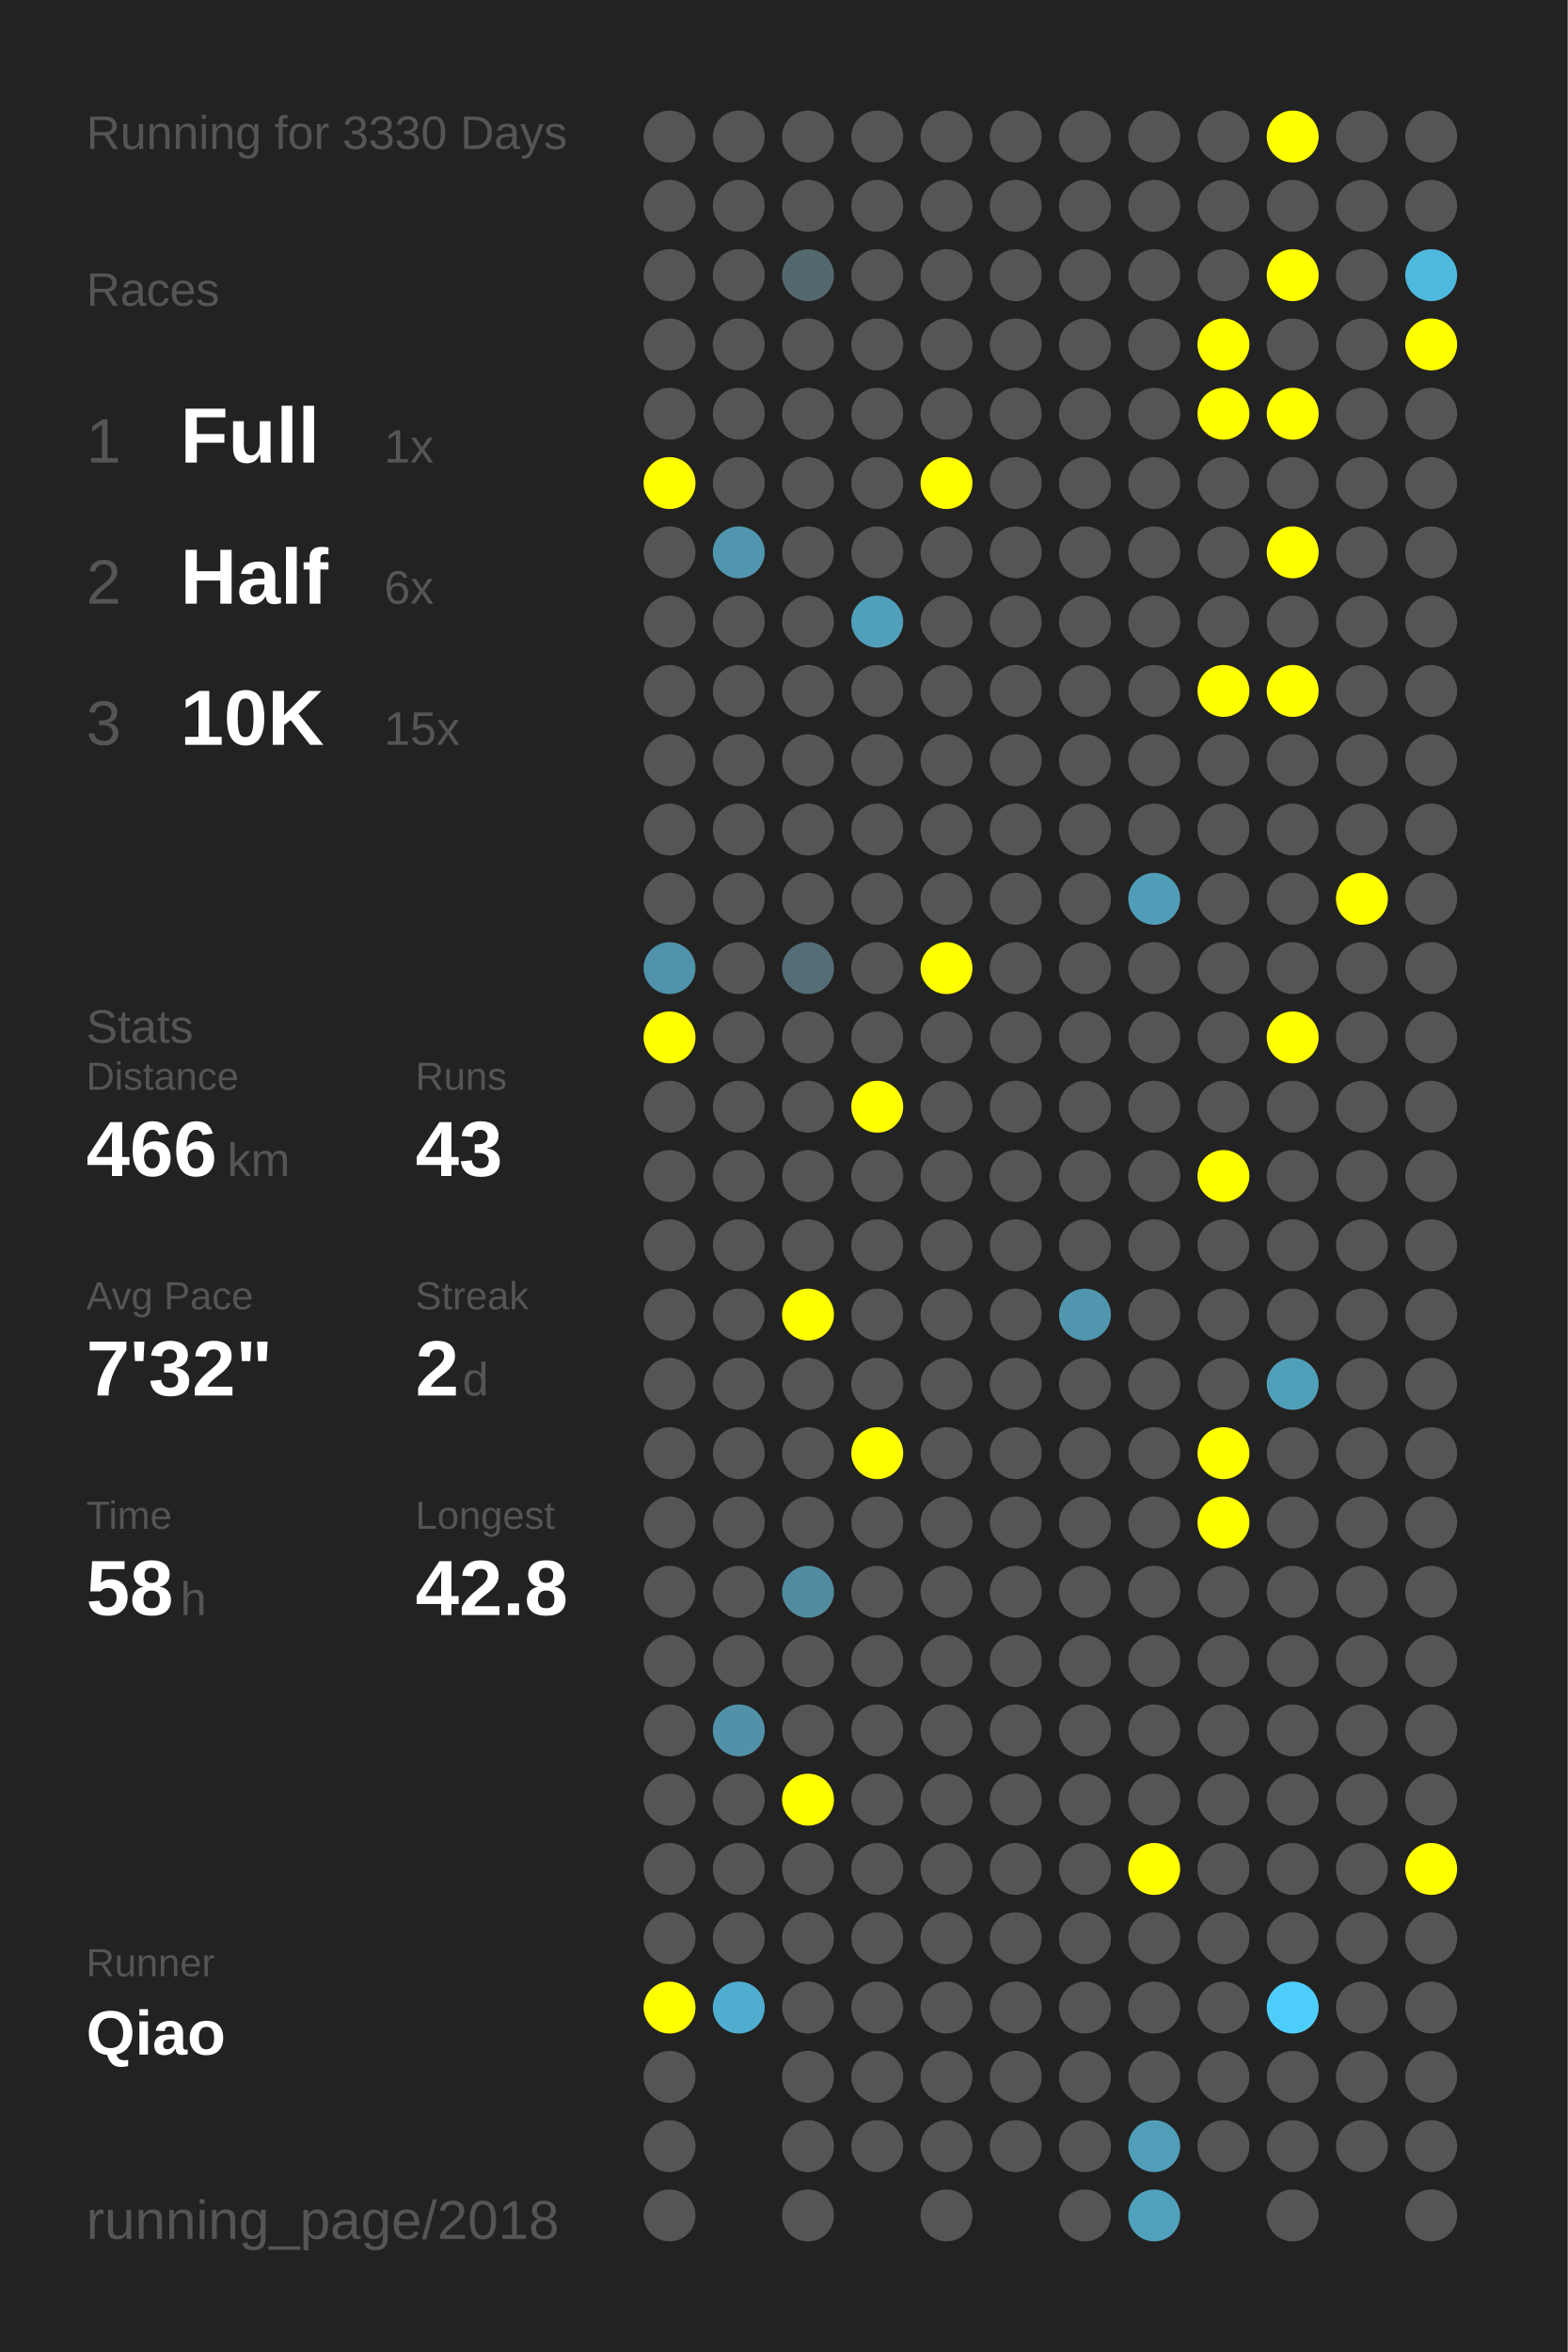
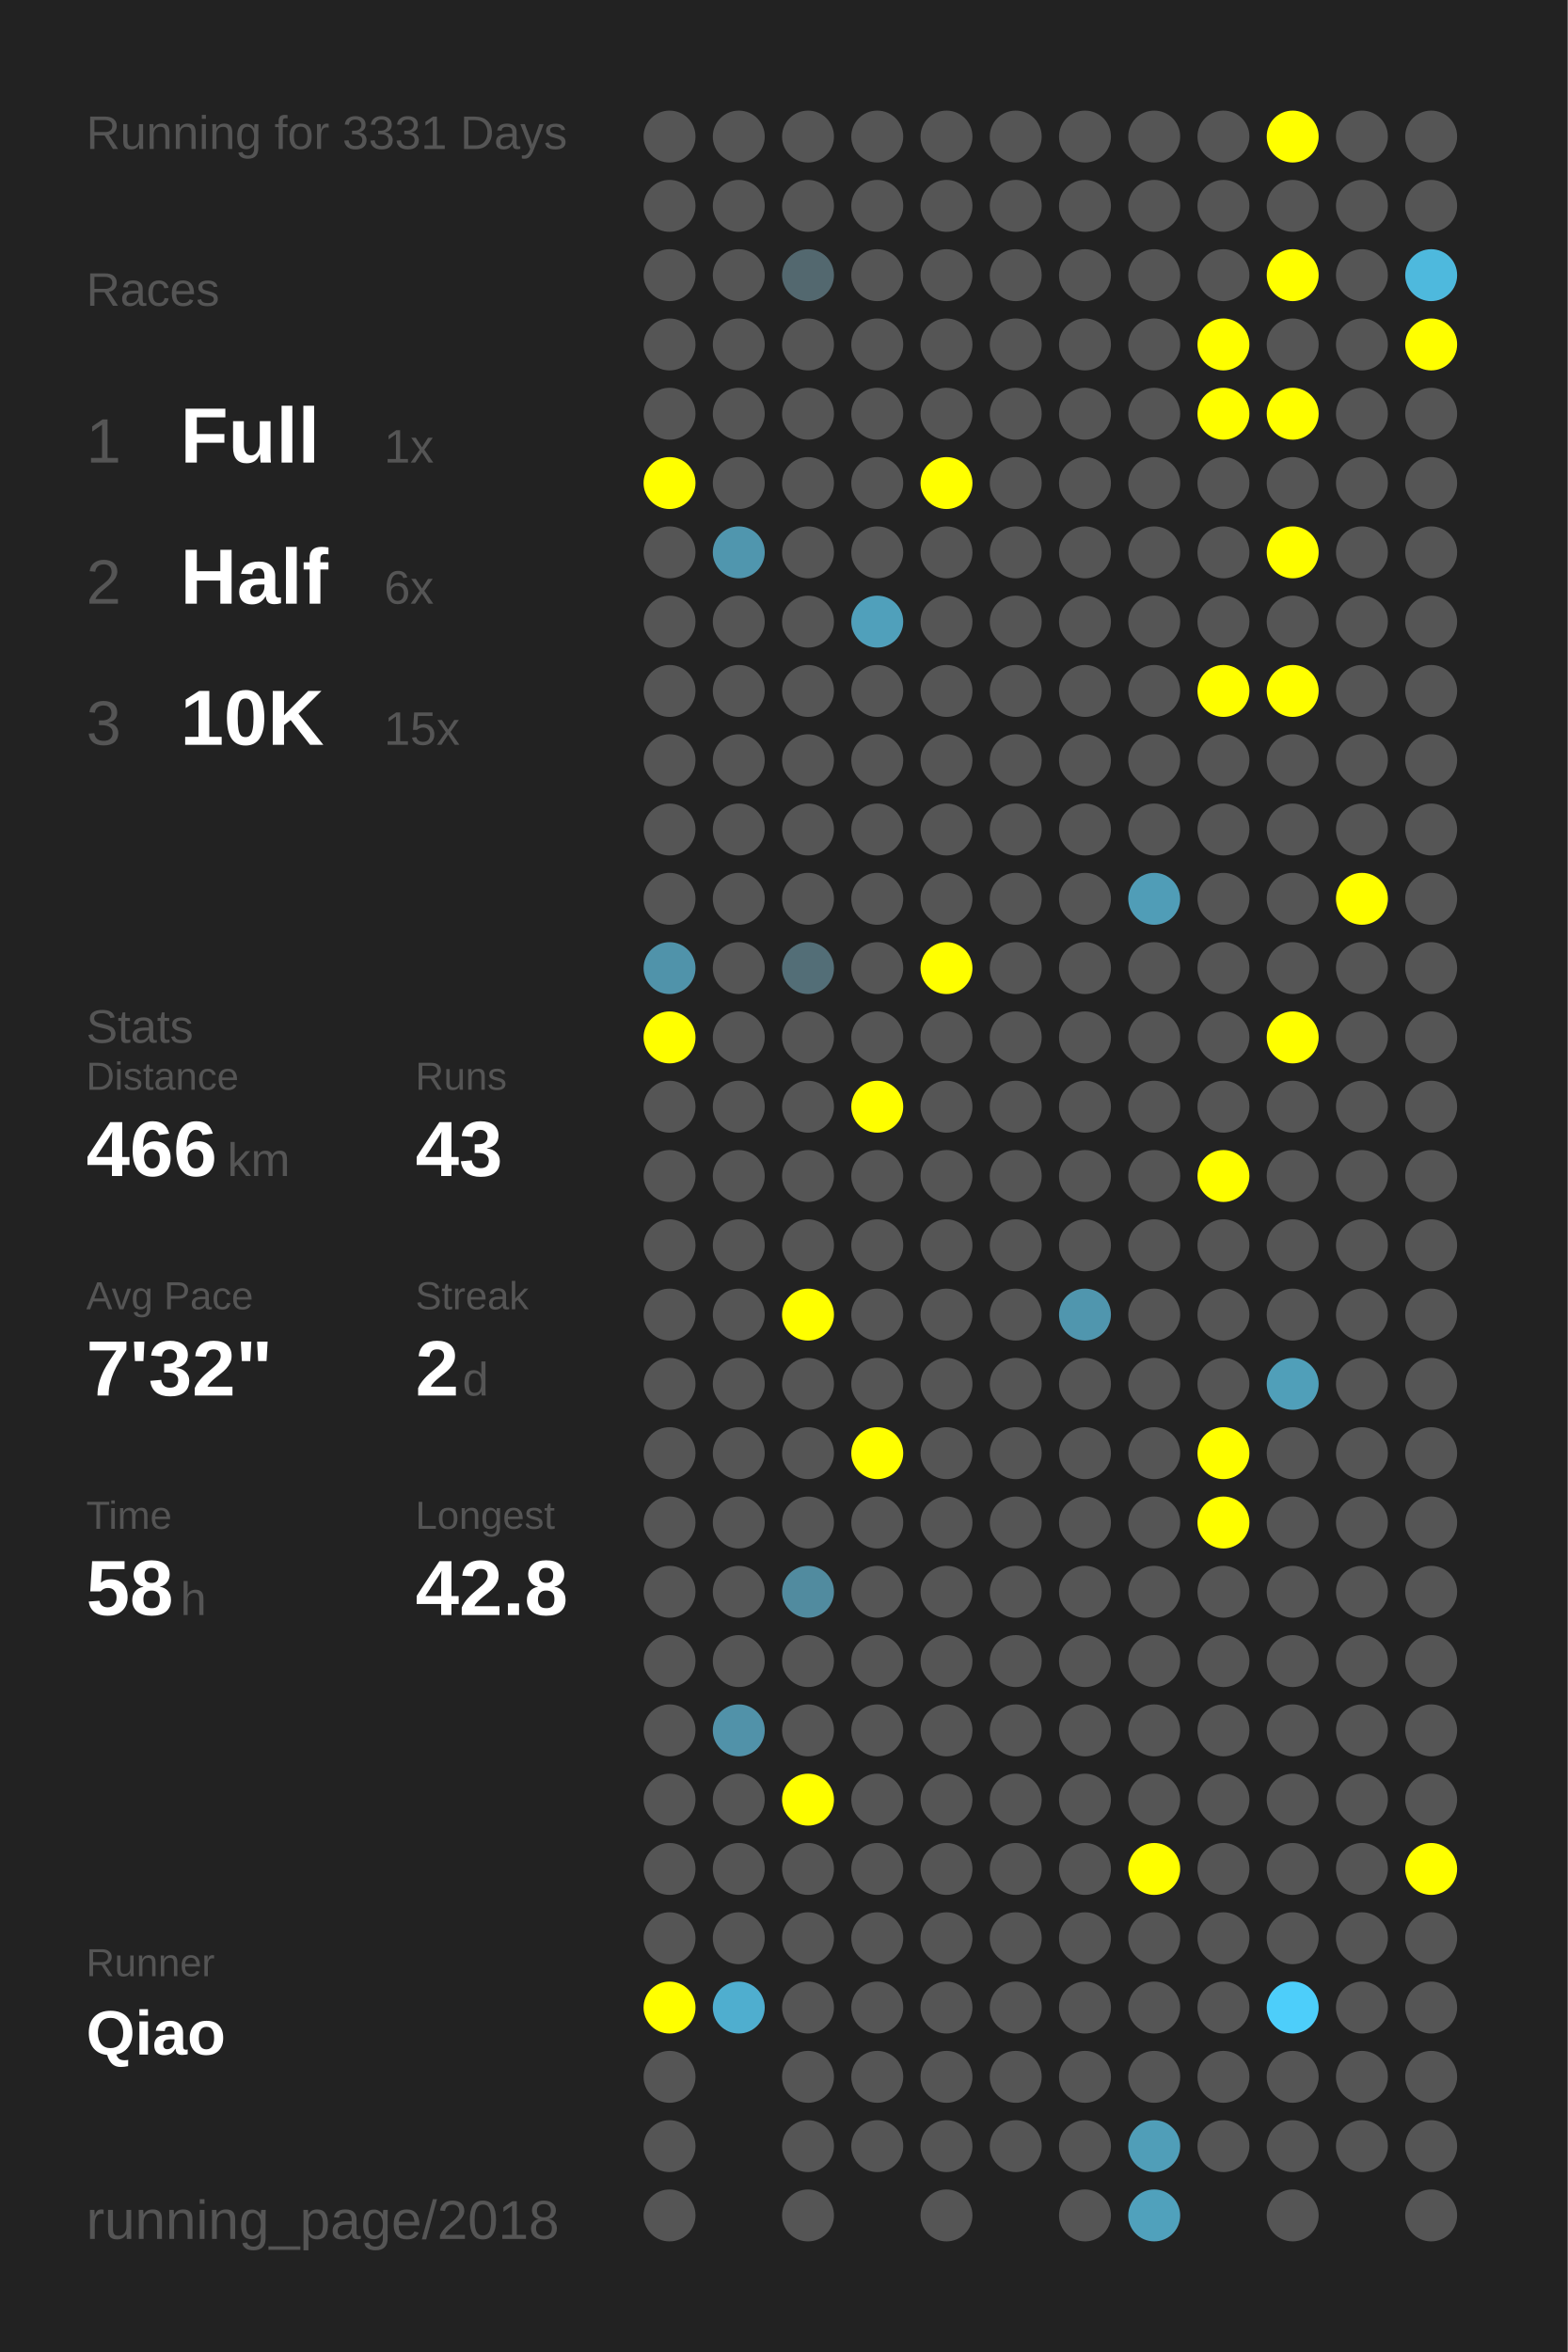
<svg xmlns="http://www.w3.org/2000/svg" baseProfile="full" height="300mm" version="1.1" viewBox="0,0,200,300" width="200mm">
  <defs />
  <rect fill="#222222" height="300" width="200" x="0" y="0" />
-   <text fill="#555555" style="font-size:6px; font-family:Arial;" x="11" y="19">Running for 3330 Days</text>
+   <text fill="#555555" style="font-size:6px; font-family:Arial;" x="11" y="19">Running for 3331 Days</text>
  <text fill="#555555" style="font-size:6px; font-family:Arial;" x="11" y="39">Races</text>
  <text fill="#555555" style="font-size:8px; font-family:Arial;" x="11" y="59">1</text>
  <text fill="#FFFFFF" style="font-size:10px; font-family:Arial; font-weight:bold;" x="23" y="59">Full</text>
  <text fill="#555555" style="font-size:6px; font-family:Arial;" x="49" y="59">1x</text>
  <text fill="#555555" style="font-size:8px; font-family:Arial;" x="11" y="77">2</text>
  <text fill="#FFFFFF" style="font-size:10px; font-family:Arial; font-weight:bold;" x="23" y="77">Half</text>
  <text fill="#555555" style="font-size:6px; font-family:Arial;" x="49" y="77">6x</text>
  <text fill="#555555" style="font-size:8px; font-family:Arial;" x="11" y="95">3</text>
  <text fill="#FFFFFF" style="font-size:10px; font-family:Arial; font-weight:bold;" x="23" y="95">10K</text>
  <text fill="#555555" style="font-size:6px; font-family:Arial;" x="49" y="95">15x</text>
  <text fill="#555555" style="font-size:6px; font-family:Arial;" x="11" y="133">Stats</text>
  <text fill="#555555" style="font-size:5px; font-family:Arial;" x="11" y="139">Distance</text>
  <text fill="#FFFFFF" style="font-size:10px; font-family:Arial; font-weight:bold;" x="11" y="150">466</text>
  <text fill="#555555" style="font-size:6px; font-family:Arial;" x="29" y="150">km</text>
  <text fill="#555555" style="font-size:5px; font-family:Arial;" x="53" y="139">Runs</text>
  <text fill="#FFFFFF" style="font-size:10px; font-family:Arial; font-weight:bold;" x="53" y="150">43</text>
  <text fill="#555555" style="font-size:5px; font-family:Arial;" x="11" y="167">Avg Pace</text>
  <text fill="#FFFFFF" style="font-size:10px; font-family:Arial; font-weight:bold;" x="11" y="178">7'32"</text>
  <text fill="#555555" style="font-size:5px; font-family:Arial;" x="53" y="167">Streak</text>
  <text fill="#FFFFFF" style="font-size:10px; font-family:Arial; font-weight:bold;" x="53" y="178">2</text>
  <text fill="#555555" style="font-size:6px; font-family:Arial;" x="59" y="178">d</text>
  <text fill="#555555" style="font-size:5px; font-family:Arial;" x="11" y="195">Time</text>
  <text fill="#FFFFFF" style="font-size:10px; font-family:Arial; font-weight:bold;" x="11" y="206">58</text>
  <text fill="#555555" style="font-size:6px; font-family:Arial;" x="23" y="206">h</text>
  <text fill="#555555" style="font-size:5px; font-family:Arial;" x="53" y="195">Longest</text>
  <text fill="#FFFFFF" style="font-size:10px; font-family:Arial; font-weight:bold;" x="53" y="206">42.8</text>
  <text fill="#555555" style="font-size:5px; font-family:Arial;" x="11" y="252.065">Runner</text>
  <text fill="#FFFFFF" style="font-size:8px; font-family:Arial; font-weight:bold;" x="11" y="262.065">Qiao</text>
  <text fill="#555555" style="font-size:7px; font-family:Arial;" x="11" y="285.581">running_page/2018</text>
  <circle cx="85.417" cy="17.419" fill="#555555" r="3.312" />
  <circle cx="85.417" cy="26.258" fill="#555555" r="3.312" />
  <circle cx="85.417" cy="35.097" fill="#555555" r="3.312" />
  <circle cx="85.417" cy="43.935" fill="#555555" r="3.312" />
  <circle cx="85.417" cy="52.774" fill="#555555" r="3.312" />
  <circle cx="85.417" cy="61.613" fill="#FFFF00" r="3.312" />
  <circle cx="85.417" cy="70.452" fill="#555555" r="3.312" />
  <circle cx="85.417" cy="79.29" fill="#555555" r="3.312" />
  <circle cx="85.417" cy="88.129" fill="#555555" r="3.312" />
  <circle cx="85.417" cy="96.968" fill="#555555" r="3.312" />
  <circle cx="85.417" cy="105.806" fill="#555555" r="3.312" />
  <circle cx="85.417" cy="114.645" fill="#555555" r="3.312" />
  <circle cx="85.417" cy="123.484" fill="#5093aa" r="3.312" />
  <circle cx="85.417" cy="132.323" fill="#FFFF00" r="3.312" />
  <circle cx="85.417" cy="141.161" fill="#555555" r="3.312" />
  <circle cx="85.417" cy="150" fill="#555555" r="3.312" />
  <circle cx="85.417" cy="158.839" fill="#555555" r="3.312" />
  <circle cx="85.417" cy="167.677" fill="#555555" r="3.312" />
  <circle cx="85.417" cy="176.516" fill="#555555" r="3.312" />
  <circle cx="85.417" cy="185.355" fill="#555555" r="3.312" />
  <circle cx="85.417" cy="194.194" fill="#555555" r="3.312" />
  <circle cx="85.417" cy="203.032" fill="#555555" r="3.312" />
  <circle cx="85.417" cy="211.871" fill="#555555" r="3.312" />
  <circle cx="85.417" cy="220.71" fill="#555555" r="3.312" />
  <circle cx="85.417" cy="229.548" fill="#555555" r="3.312" />
  <circle cx="85.417" cy="238.387" fill="#555555" r="3.312" />
  <circle cx="85.417" cy="247.226" fill="#555555" r="3.312" />
  <circle cx="85.417" cy="256.065" fill="#FFFF00" r="3.312" />
  <circle cx="85.417" cy="264.903" fill="#555555" r="3.312" />
  <circle cx="85.417" cy="273.742" fill="#555555" r="3.312" />
  <circle cx="85.417" cy="282.581" fill="#555555" r="3.312" />
  <circle cx="94.25" cy="17.419" fill="#555555" r="3.312" />
  <circle cx="94.25" cy="26.258" fill="#555555" r="3.312" />
  <circle cx="94.25" cy="35.097" fill="#555555" r="3.312" />
  <circle cx="94.25" cy="43.935" fill="#555555" r="3.312" />
  <circle cx="94.25" cy="52.774" fill="#555555" r="3.312" />
  <circle cx="94.25" cy="61.613" fill="#555555" r="3.312" />
  <circle cx="94.25" cy="70.452" fill="#5096ae" r="3.312" />
  <circle cx="94.25" cy="79.29" fill="#555555" r="3.312" />
  <circle cx="94.25" cy="88.129" fill="#555555" r="3.312" />
  <circle cx="94.25" cy="96.968" fill="#555555" r="3.312" />
  <circle cx="94.25" cy="105.806" fill="#555555" r="3.312" />
  <circle cx="94.25" cy="114.645" fill="#555555" r="3.312" />
  <circle cx="94.25" cy="123.484" fill="#555555" r="3.312" />
  <circle cx="94.25" cy="132.323" fill="#555555" r="3.312" />
  <circle cx="94.25" cy="141.161" fill="#555555" r="3.312" />
  <circle cx="94.25" cy="150" fill="#555555" r="3.312" />
  <circle cx="94.25" cy="158.839" fill="#555555" r="3.312" />
  <circle cx="94.25" cy="167.677" fill="#555555" r="3.312" />
  <circle cx="94.25" cy="176.516" fill="#555555" r="3.312" />
  <circle cx="94.25" cy="185.355" fill="#555555" r="3.312" />
  <circle cx="94.25" cy="194.194" fill="#555555" r="3.312" />
  <circle cx="94.25" cy="203.032" fill="#555555" r="3.312" />
  <circle cx="94.25" cy="211.871" fill="#555555" r="3.312" />
  <circle cx="94.25" cy="220.71" fill="#5192a9" r="3.312" />
  <circle cx="94.25" cy="229.548" fill="#555555" r="3.312" />
  <circle cx="94.25" cy="238.387" fill="#555555" r="3.312" />
  <circle cx="94.25" cy="247.226" fill="#555555" r="3.312" />
  <circle cx="94.25" cy="256.065" fill="#4faecf" r="3.312" />
  <circle cx="103.083" cy="17.419" fill="#555555" r="3.312" />
  <circle cx="103.083" cy="26.258" fill="#555555" r="3.312" />
  <circle cx="103.083" cy="35.097" fill="#53686f" r="3.312" />
  <circle cx="103.083" cy="43.935" fill="#555555" r="3.312" />
  <circle cx="103.083" cy="52.774" fill="#555555" r="3.312" />
  <circle cx="103.083" cy="61.613" fill="#555555" r="3.312" />
  <circle cx="103.083" cy="70.452" fill="#555555" r="3.312" />
  <circle cx="103.083" cy="79.29" fill="#555555" r="3.312" />
  <circle cx="103.083" cy="88.129" fill="#555555" r="3.312" />
  <circle cx="103.083" cy="96.968" fill="#555555" r="3.312" />
  <circle cx="103.083" cy="105.806" fill="#555555" r="3.312" />
  <circle cx="103.083" cy="114.645" fill="#555555" r="3.312" />
  <circle cx="103.083" cy="123.484" fill="#536e77" r="3.312" />
  <circle cx="103.083" cy="132.323" fill="#555555" r="3.312" />
  <circle cx="103.083" cy="141.161" fill="#555555" r="3.312" />
  <circle cx="103.083" cy="150" fill="#555555" r="3.312" />
  <circle cx="103.083" cy="158.839" fill="#555555" r="3.312" />
  <circle cx="103.083" cy="167.677" fill="#FFFF00" r="3.312" />
  <circle cx="103.083" cy="176.516" fill="#555555" r="3.312" />
  <circle cx="103.083" cy="185.355" fill="#555555" r="3.312" />
  <circle cx="103.083" cy="194.194" fill="#555555" r="3.312" />
  <circle cx="103.083" cy="203.032" fill="#518b9f" r="3.312" />
  <circle cx="103.083" cy="211.871" fill="#555555" r="3.312" />
  <circle cx="103.083" cy="220.71" fill="#555555" r="3.312" />
  <circle cx="103.083" cy="229.548" fill="#FFFF00" r="3.312" />
  <circle cx="103.083" cy="238.387" fill="#555555" r="3.312" />
  <circle cx="103.083" cy="247.226" fill="#555555" r="3.312" />
  <circle cx="103.083" cy="256.065" fill="#555555" r="3.312" />
  <circle cx="103.083" cy="264.903" fill="#555555" r="3.312" />
  <circle cx="103.083" cy="273.742" fill="#555555" r="3.312" />
  <circle cx="103.083" cy="282.581" fill="#555555" r="3.312" />
  <circle cx="111.917" cy="17.419" fill="#555555" r="3.312" />
  <circle cx="111.917" cy="26.258" fill="#555555" r="3.312" />
  <circle cx="111.917" cy="35.097" fill="#555555" r="3.312" />
  <circle cx="111.917" cy="43.935" fill="#555555" r="3.312" />
  <circle cx="111.917" cy="52.774" fill="#555555" r="3.312" />
  <circle cx="111.917" cy="61.613" fill="#555555" r="3.312" />
  <circle cx="111.917" cy="70.452" fill="#555555" r="3.312" />
  <circle cx="111.917" cy="79.29" fill="#50a0bb" r="3.312" />
  <circle cx="111.917" cy="88.129" fill="#555555" r="3.312" />
  <circle cx="111.917" cy="96.968" fill="#555555" r="3.312" />
  <circle cx="111.917" cy="105.806" fill="#555555" r="3.312" />
  <circle cx="111.917" cy="114.645" fill="#555555" r="3.312" />
  <circle cx="111.917" cy="123.484" fill="#555555" r="3.312" />
  <circle cx="111.917" cy="132.323" fill="#555555" r="3.312" />
  <circle cx="111.917" cy="141.161" fill="#FFFF00" r="3.312" />
  <circle cx="111.917" cy="150" fill="#555555" r="3.312" />
  <circle cx="111.917" cy="158.839" fill="#555555" r="3.312" />
  <circle cx="111.917" cy="167.677" fill="#555555" r="3.312" />
  <circle cx="111.917" cy="176.516" fill="#555555" r="3.312" />
  <circle cx="111.917" cy="185.355" fill="#FFFF00" r="3.312" />
  <circle cx="111.917" cy="194.194" fill="#555555" r="3.312" />
  <circle cx="111.917" cy="203.032" fill="#555555" r="3.312" />
  <circle cx="111.917" cy="211.871" fill="#555555" r="3.312" />
  <circle cx="111.917" cy="220.71" fill="#555555" r="3.312" />
  <circle cx="111.917" cy="229.548" fill="#555555" r="3.312" />
  <circle cx="111.917" cy="238.387" fill="#555555" r="3.312" />
  <circle cx="111.917" cy="247.226" fill="#555555" r="3.312" />
  <circle cx="111.917" cy="256.065" fill="#555555" r="3.312" />
  <circle cx="111.917" cy="264.903" fill="#555555" r="3.312" />
  <circle cx="111.917" cy="273.742" fill="#555555" r="3.312" />
  <circle cx="120.75" cy="17.419" fill="#555555" r="3.312" />
  <circle cx="120.75" cy="26.258" fill="#555555" r="3.312" />
  <circle cx="120.75" cy="35.097" fill="#555555" r="3.312" />
  <circle cx="120.75" cy="43.935" fill="#555555" r="3.312" />
  <circle cx="120.75" cy="52.774" fill="#555555" r="3.312" />
  <circle cx="120.75" cy="61.613" fill="#FFFF00" r="3.312" />
  <circle cx="120.75" cy="70.452" fill="#555555" r="3.312" />
  <circle cx="120.75" cy="79.29" fill="#555555" r="3.312" />
  <circle cx="120.75" cy="88.129" fill="#555555" r="3.312" />
  <circle cx="120.75" cy="96.968" fill="#555555" r="3.312" />
  <circle cx="120.75" cy="105.806" fill="#555555" r="3.312" />
  <circle cx="120.75" cy="114.645" fill="#555555" r="3.312" />
  <circle cx="120.75" cy="123.484" fill="#FFFF00" r="3.312" />
  <circle cx="120.75" cy="132.323" fill="#555555" r="3.312" />
  <circle cx="120.75" cy="141.161" fill="#555555" r="3.312" />
  <circle cx="120.75" cy="150" fill="#555555" r="3.312" />
  <circle cx="120.75" cy="158.839" fill="#555555" r="3.312" />
  <circle cx="120.75" cy="167.677" fill="#555555" r="3.312" />
  <circle cx="120.75" cy="176.516" fill="#555555" r="3.312" />
  <circle cx="120.75" cy="185.355" fill="#555555" r="3.312" />
  <circle cx="120.75" cy="194.194" fill="#555555" r="3.312" />
  <circle cx="120.75" cy="203.032" fill="#555555" r="3.312" />
  <circle cx="120.75" cy="211.871" fill="#555555" r="3.312" />
  <circle cx="120.75" cy="220.71" fill="#555555" r="3.312" />
  <circle cx="120.75" cy="229.548" fill="#555555" r="3.312" />
  <circle cx="120.75" cy="238.387" fill="#555555" r="3.312" />
  <circle cx="120.75" cy="247.226" fill="#555555" r="3.312" />
  <circle cx="120.75" cy="256.065" fill="#555555" r="3.312" />
  <circle cx="120.75" cy="264.903" fill="#555555" r="3.312" />
  <circle cx="120.75" cy="273.742" fill="#555555" r="3.312" />
  <circle cx="120.75" cy="282.581" fill="#555555" r="3.312" />
  <circle cx="129.583" cy="17.419" fill="#555555" r="3.312" />
  <circle cx="129.583" cy="26.258" fill="#555555" r="3.312" />
  <circle cx="129.583" cy="35.097" fill="#555555" r="3.312" />
  <circle cx="129.583" cy="43.935" fill="#555555" r="3.312" />
  <circle cx="129.583" cy="52.774" fill="#555555" r="3.312" />
  <circle cx="129.583" cy="61.613" fill="#555555" r="3.312" />
  <circle cx="129.583" cy="70.452" fill="#555555" r="3.312" />
  <circle cx="129.583" cy="79.29" fill="#555555" r="3.312" />
  <circle cx="129.583" cy="88.129" fill="#555555" r="3.312" />
  <circle cx="129.583" cy="96.968" fill="#555555" r="3.312" />
  <circle cx="129.583" cy="105.806" fill="#555555" r="3.312" />
  <circle cx="129.583" cy="114.645" fill="#555555" r="3.312" />
  <circle cx="129.583" cy="123.484" fill="#555555" r="3.312" />
  <circle cx="129.583" cy="132.323" fill="#555555" r="3.312" />
  <circle cx="129.583" cy="141.161" fill="#555555" r="3.312" />
  <circle cx="129.583" cy="150" fill="#555555" r="3.312" />
  <circle cx="129.583" cy="158.839" fill="#555555" r="3.312" />
  <circle cx="129.583" cy="167.677" fill="#555555" r="3.312" />
  <circle cx="129.583" cy="176.516" fill="#555555" r="3.312" />
  <circle cx="129.583" cy="185.355" fill="#555555" r="3.312" />
  <circle cx="129.583" cy="194.194" fill="#555555" r="3.312" />
  <circle cx="129.583" cy="203.032" fill="#555555" r="3.312" />
  <circle cx="129.583" cy="211.871" fill="#555555" r="3.312" />
  <circle cx="129.583" cy="220.71" fill="#555555" r="3.312" />
  <circle cx="129.583" cy="229.548" fill="#555555" r="3.312" />
  <circle cx="129.583" cy="238.387" fill="#555555" r="3.312" />
  <circle cx="129.583" cy="247.226" fill="#555555" r="3.312" />
  <circle cx="129.583" cy="256.065" fill="#555555" r="3.312" />
  <circle cx="129.583" cy="264.903" fill="#555555" r="3.312" />
  <circle cx="129.583" cy="273.742" fill="#555555" r="3.312" />
  <circle cx="138.417" cy="17.419" fill="#555555" r="3.312" />
  <circle cx="138.417" cy="26.258" fill="#555555" r="3.312" />
  <circle cx="138.417" cy="35.097" fill="#555555" r="3.312" />
  <circle cx="138.417" cy="43.935" fill="#555555" r="3.312" />
  <circle cx="138.417" cy="52.774" fill="#555555" r="3.312" />
  <circle cx="138.417" cy="61.613" fill="#555555" r="3.312" />
  <circle cx="138.417" cy="70.452" fill="#555555" r="3.312" />
  <circle cx="138.417" cy="79.29" fill="#555555" r="3.312" />
  <circle cx="138.417" cy="88.129" fill="#555555" r="3.312" />
  <circle cx="138.417" cy="96.968" fill="#555555" r="3.312" />
  <circle cx="138.417" cy="105.806" fill="#555555" r="3.312" />
  <circle cx="138.417" cy="114.645" fill="#555555" r="3.312" />
  <circle cx="138.417" cy="123.484" fill="#555555" r="3.312" />
  <circle cx="138.417" cy="132.323" fill="#555555" r="3.312" />
  <circle cx="138.417" cy="141.161" fill="#555555" r="3.312" />
  <circle cx="138.417" cy="150" fill="#555555" r="3.312" />
  <circle cx="138.417" cy="158.839" fill="#555555" r="3.312" />
  <circle cx="138.417" cy="167.677" fill="#5096ae" r="3.312" />
  <circle cx="138.417" cy="176.516" fill="#555555" r="3.312" />
  <circle cx="138.417" cy="185.355" fill="#555555" r="3.312" />
  <circle cx="138.417" cy="194.194" fill="#555555" r="3.312" />
  <circle cx="138.417" cy="203.032" fill="#555555" r="3.312" />
  <circle cx="138.417" cy="211.871" fill="#555555" r="3.312" />
  <circle cx="138.417" cy="220.71" fill="#555555" r="3.312" />
  <circle cx="138.417" cy="229.548" fill="#555555" r="3.312" />
  <circle cx="138.417" cy="238.387" fill="#555555" r="3.312" />
  <circle cx="138.417" cy="247.226" fill="#555555" r="3.312" />
  <circle cx="138.417" cy="256.065" fill="#555555" r="3.312" />
  <circle cx="138.417" cy="264.903" fill="#555555" r="3.312" />
  <circle cx="138.417" cy="273.742" fill="#555555" r="3.312" />
  <circle cx="138.417" cy="282.581" fill="#555555" r="3.312" />
  <circle cx="147.25" cy="17.419" fill="#555555" r="3.312" />
  <circle cx="147.25" cy="26.258" fill="#555555" r="3.312" />
  <circle cx="147.25" cy="35.097" fill="#555555" r="3.312" />
  <circle cx="147.25" cy="43.935" fill="#555555" r="3.312" />
  <circle cx="147.25" cy="52.774" fill="#555555" r="3.312" />
  <circle cx="147.25" cy="61.613" fill="#555555" r="3.312" />
  <circle cx="147.25" cy="70.452" fill="#555555" r="3.312" />
  <circle cx="147.25" cy="79.29" fill="#555555" r="3.312" />
  <circle cx="147.25" cy="88.129" fill="#555555" r="3.312" />
  <circle cx="147.25" cy="96.968" fill="#555555" r="3.312" />
  <circle cx="147.25" cy="105.806" fill="#555555" r="3.312" />
  <circle cx="147.25" cy="114.645" fill="#509db7" r="3.312" />
  <circle cx="147.25" cy="123.484" fill="#555555" r="3.312" />
  <circle cx="147.25" cy="132.323" fill="#555555" r="3.312" />
  <circle cx="147.25" cy="141.161" fill="#555555" r="3.312" />
  <circle cx="147.25" cy="150" fill="#555555" r="3.312" />
  <circle cx="147.25" cy="158.839" fill="#555555" r="3.312" />
  <circle cx="147.25" cy="167.677" fill="#555555" r="3.312" />
  <circle cx="147.25" cy="176.516" fill="#555555" r="3.312" />
  <circle cx="147.25" cy="185.355" fill="#555555" r="3.312" />
  <circle cx="147.25" cy="194.194" fill="#555555" r="3.312" />
  <circle cx="147.25" cy="203.032" fill="#555555" r="3.312" />
  <circle cx="147.25" cy="211.871" fill="#555555" r="3.312" />
  <circle cx="147.25" cy="220.71" fill="#555555" r="3.312" />
  <circle cx="147.25" cy="229.548" fill="#555555" r="3.312" />
  <circle cx="147.25" cy="238.387" fill="#FFFF00" r="3.312" />
  <circle cx="147.25" cy="247.226" fill="#555555" r="3.312" />
  <circle cx="147.25" cy="256.065" fill="#555555" r="3.312" />
  <circle cx="147.25" cy="264.903" fill="#555555" r="3.312" />
  <circle cx="147.25" cy="273.742" fill="#509eb8" r="3.312" />
  <circle cx="147.25" cy="282.581" fill="#50a1bc" r="3.312" />
  <circle cx="156.083" cy="17.419" fill="#555555" r="3.312" />
  <circle cx="156.083" cy="26.258" fill="#555555" r="3.312" />
  <circle cx="156.083" cy="35.097" fill="#555555" r="3.312" />
  <circle cx="156.083" cy="43.935" fill="#FFFF00" r="3.312" />
  <circle cx="156.083" cy="52.774" fill="#FFFF00" r="3.312" />
  <circle cx="156.083" cy="61.613" fill="#555555" r="3.312" />
  <circle cx="156.083" cy="70.452" fill="#555555" r="3.312" />
  <circle cx="156.083" cy="79.29" fill="#555555" r="3.312" />
  <circle cx="156.083" cy="88.129" fill="#FFFF00" r="3.312" />
  <circle cx="156.083" cy="96.968" fill="#555555" r="3.312" />
  <circle cx="156.083" cy="105.806" fill="#555555" r="3.312" />
  <circle cx="156.083" cy="114.645" fill="#555555" r="3.312" />
  <circle cx="156.083" cy="123.484" fill="#555555" r="3.312" />
  <circle cx="156.083" cy="132.323" fill="#555555" r="3.312" />
  <circle cx="156.083" cy="141.161" fill="#555555" r="3.312" />
  <circle cx="156.083" cy="150" fill="#FFFF00" r="3.312" />
  <circle cx="156.083" cy="158.839" fill="#555555" r="3.312" />
  <circle cx="156.083" cy="167.677" fill="#555555" r="3.312" />
  <circle cx="156.083" cy="176.516" fill="#555555" r="3.312" />
  <circle cx="156.083" cy="185.355" fill="#FFFF00" r="3.312" />
  <circle cx="156.083" cy="194.194" fill="#FFFF00" r="3.312" />
  <circle cx="156.083" cy="203.032" fill="#555555" r="3.312" />
  <circle cx="156.083" cy="211.871" fill="#555555" r="3.312" />
  <circle cx="156.083" cy="220.71" fill="#555555" r="3.312" />
  <circle cx="156.083" cy="229.548" fill="#555555" r="3.312" />
  <circle cx="156.083" cy="238.387" fill="#555555" r="3.312" />
  <circle cx="156.083" cy="247.226" fill="#555555" r="3.312" />
  <circle cx="156.083" cy="256.065" fill="#555555" r="3.312" />
  <circle cx="156.083" cy="264.903" fill="#555555" r="3.312" />
  <circle cx="156.083" cy="273.742" fill="#555555" r="3.312" />
  <circle cx="164.917" cy="17.419" fill="#FFFF00" r="3.312" />
  <circle cx="164.917" cy="26.258" fill="#555555" r="3.312" />
  <circle cx="164.917" cy="35.097" fill="#FFFF00" r="3.312" />
  <circle cx="164.917" cy="43.935" fill="#555555" r="3.312" />
  <circle cx="164.917" cy="52.774" fill="#FFFF00" r="3.312" />
  <circle cx="164.917" cy="61.613" fill="#555555" r="3.312" />
  <circle cx="164.917" cy="70.452" fill="#FFFF00" r="3.312" />
  <circle cx="164.917" cy="79.29" fill="#555555" r="3.312" />
  <circle cx="164.917" cy="88.129" fill="#FFFF00" r="3.312" />
  <circle cx="164.917" cy="96.968" fill="#555555" r="3.312" />
  <circle cx="164.917" cy="105.806" fill="#555555" r="3.312" />
  <circle cx="164.917" cy="114.645" fill="#555555" r="3.312" />
  <circle cx="164.917" cy="123.484" fill="#555555" r="3.312" />
  <circle cx="164.917" cy="132.323" fill="#FFFF00" r="3.312" />
  <circle cx="164.917" cy="141.161" fill="#555555" r="3.312" />
  <circle cx="164.917" cy="150" fill="#555555" r="3.312" />
  <circle cx="164.917" cy="158.839" fill="#555555" r="3.312" />
  <circle cx="164.917" cy="167.677" fill="#555555" r="3.312" />
  <circle cx="164.917" cy="176.516" fill="#509fb9" r="3.312" />
  <circle cx="164.917" cy="185.355" fill="#555555" r="3.312" />
  <circle cx="164.917" cy="194.194" fill="#555555" r="3.312" />
  <circle cx="164.917" cy="203.032" fill="#555555" r="3.312" />
  <circle cx="164.917" cy="211.871" fill="#555555" r="3.312" />
  <circle cx="164.917" cy="220.71" fill="#555555" r="3.312" />
  <circle cx="164.917" cy="229.548" fill="#555555" r="3.312" />
  <circle cx="164.917" cy="238.387" fill="#555555" r="3.312" />
  <circle cx="164.917" cy="247.226" fill="#555555" r="3.312" />
  <circle cx="164.917" cy="256.065" fill="#4dcefa" r="3.312" />
  <circle cx="164.917" cy="264.903" fill="#555555" r="3.312" />
  <circle cx="164.917" cy="273.742" fill="#555555" r="3.312" />
  <circle cx="164.917" cy="282.581" fill="#555555" r="3.312" />
  <circle cx="173.75" cy="17.419" fill="#555555" r="3.312" />
  <circle cx="173.75" cy="26.258" fill="#555555" r="3.312" />
  <circle cx="173.75" cy="35.097" fill="#555555" r="3.312" />
  <circle cx="173.75" cy="43.935" fill="#555555" r="3.312" />
  <circle cx="173.75" cy="52.774" fill="#555555" r="3.312" />
  <circle cx="173.75" cy="61.613" fill="#555555" r="3.312" />
  <circle cx="173.75" cy="70.452" fill="#555555" r="3.312" />
  <circle cx="173.75" cy="79.29" fill="#555555" r="3.312" />
  <circle cx="173.75" cy="88.129" fill="#555555" r="3.312" />
  <circle cx="173.75" cy="96.968" fill="#555555" r="3.312" />
  <circle cx="173.75" cy="105.806" fill="#555555" r="3.312" />
  <circle cx="173.75" cy="114.645" fill="#FFFF00" r="3.312" />
  <circle cx="173.75" cy="123.484" fill="#555555" r="3.312" />
  <circle cx="173.75" cy="132.323" fill="#555555" r="3.312" />
  <circle cx="173.75" cy="141.161" fill="#555555" r="3.312" />
  <circle cx="173.75" cy="150" fill="#555555" r="3.312" />
  <circle cx="173.75" cy="158.839" fill="#555555" r="3.312" />
  <circle cx="173.75" cy="167.677" fill="#555555" r="3.312" />
  <circle cx="173.75" cy="176.516" fill="#555555" r="3.312" />
  <circle cx="173.75" cy="185.355" fill="#555555" r="3.312" />
  <circle cx="173.75" cy="194.194" fill="#555555" r="3.312" />
  <circle cx="173.75" cy="203.032" fill="#555555" r="3.312" />
  <circle cx="173.75" cy="211.871" fill="#555555" r="3.312" />
  <circle cx="173.75" cy="220.71" fill="#555555" r="3.312" />
  <circle cx="173.75" cy="229.548" fill="#555555" r="3.312" />
  <circle cx="173.75" cy="238.387" fill="#555555" r="3.312" />
  <circle cx="173.75" cy="247.226" fill="#555555" r="3.312" />
  <circle cx="173.75" cy="256.065" fill="#555555" r="3.312" />
  <circle cx="173.75" cy="264.903" fill="#555555" r="3.312" />
  <circle cx="173.75" cy="273.742" fill="#555555" r="3.312" />
  <circle cx="182.583" cy="17.419" fill="#555555" r="3.312" />
  <circle cx="182.583" cy="26.258" fill="#555555" r="3.312" />
  <circle cx="182.583" cy="35.097" fill="#4eb9dd" r="3.312" />
  <circle cx="182.583" cy="43.935" fill="#FFFF00" r="3.312" />
  <circle cx="182.583" cy="52.774" fill="#555555" r="3.312" />
  <circle cx="182.583" cy="61.613" fill="#555555" r="3.312" />
  <circle cx="182.583" cy="70.452" fill="#555555" r="3.312" />
  <circle cx="182.583" cy="79.29" fill="#555555" r="3.312" />
  <circle cx="182.583" cy="88.129" fill="#555555" r="3.312" />
  <circle cx="182.583" cy="96.968" fill="#555555" r="3.312" />
  <circle cx="182.583" cy="105.806" fill="#555555" r="3.312" />
  <circle cx="182.583" cy="114.645" fill="#555555" r="3.312" />
  <circle cx="182.583" cy="123.484" fill="#555555" r="3.312" />
  <circle cx="182.583" cy="132.323" fill="#555555" r="3.312" />
  <circle cx="182.583" cy="141.161" fill="#555555" r="3.312" />
  <circle cx="182.583" cy="150" fill="#555555" r="3.312" />
  <circle cx="182.583" cy="158.839" fill="#555555" r="3.312" />
  <circle cx="182.583" cy="167.677" fill="#555555" r="3.312" />
  <circle cx="182.583" cy="176.516" fill="#555555" r="3.312" />
  <circle cx="182.583" cy="185.355" fill="#555555" r="3.312" />
  <circle cx="182.583" cy="194.194" fill="#555555" r="3.312" />
  <circle cx="182.583" cy="203.032" fill="#555555" r="3.312" />
  <circle cx="182.583" cy="211.871" fill="#555555" r="3.312" />
  <circle cx="182.583" cy="220.71" fill="#555555" r="3.312" />
  <circle cx="182.583" cy="229.548" fill="#555555" r="3.312" />
  <circle cx="182.583" cy="238.387" fill="#FFFF00" r="3.312" />
  <circle cx="182.583" cy="247.226" fill="#555555" r="3.312" />
  <circle cx="182.583" cy="256.065" fill="#555555" r="3.312" />
  <circle cx="182.583" cy="264.903" fill="#555555" r="3.312" />
  <circle cx="182.583" cy="273.742" fill="#555555" r="3.312" />
  <circle cx="182.583" cy="282.581" fill="#555555" r="3.312" />
</svg>
